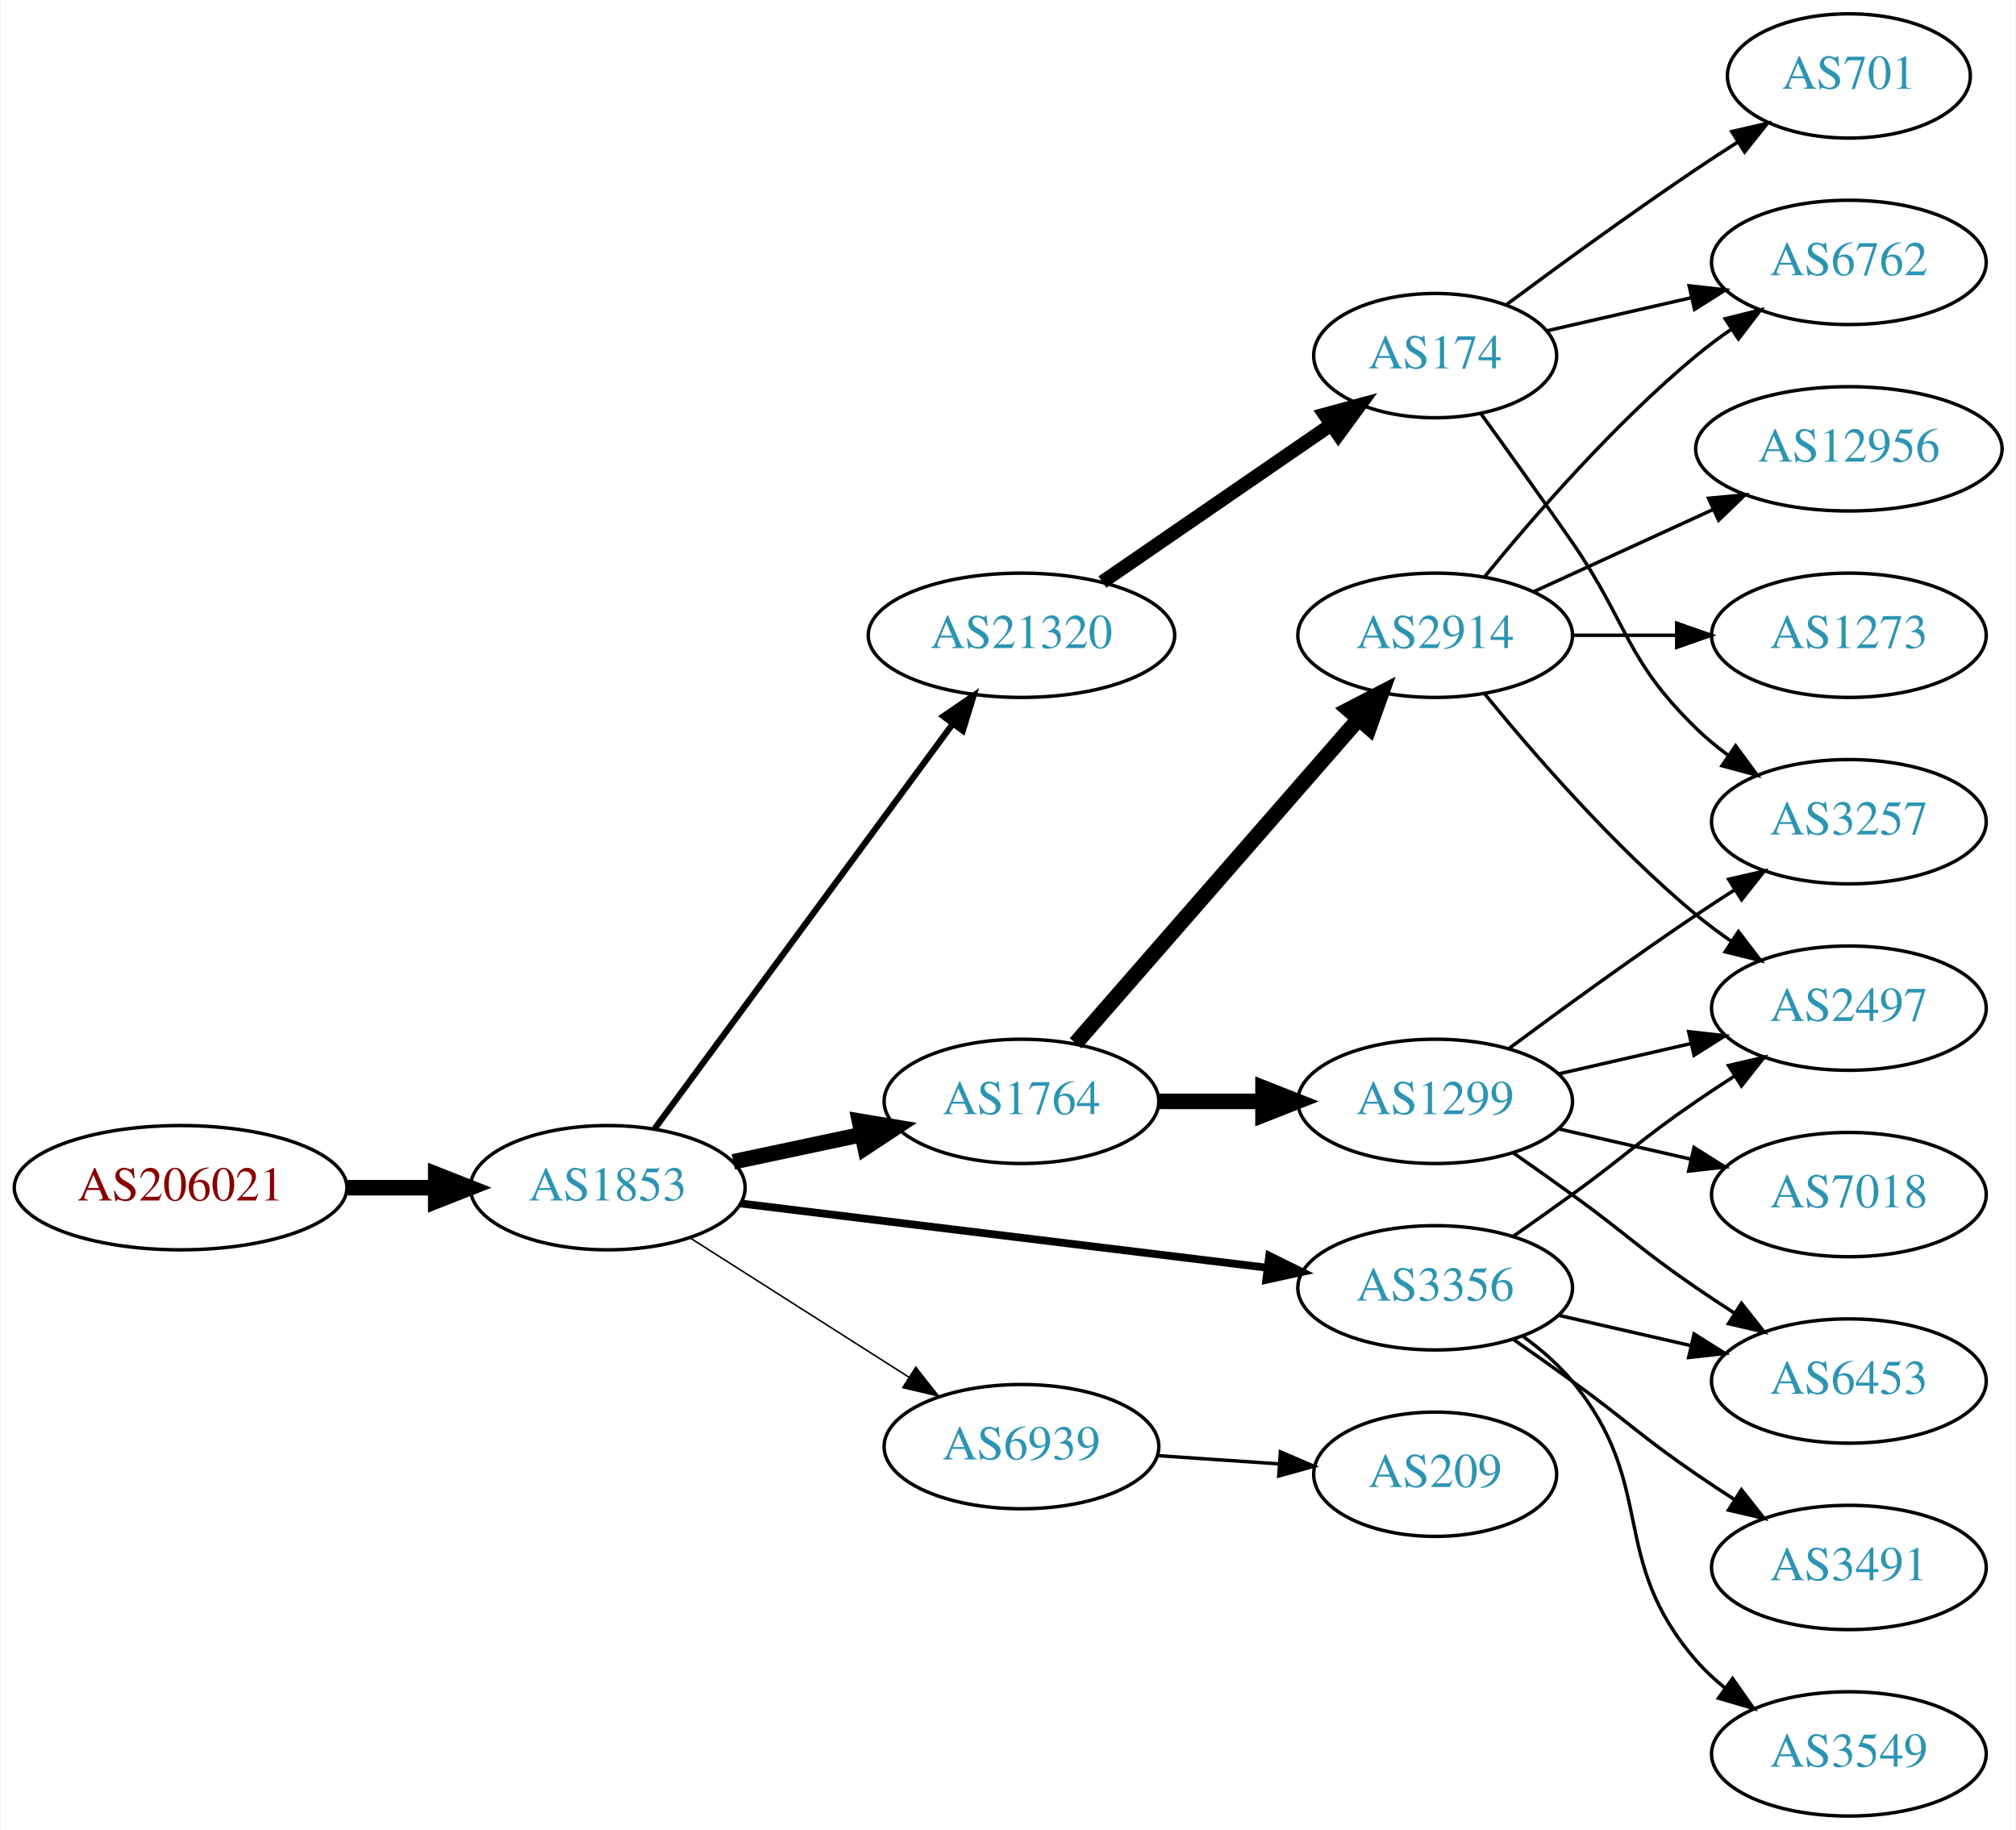
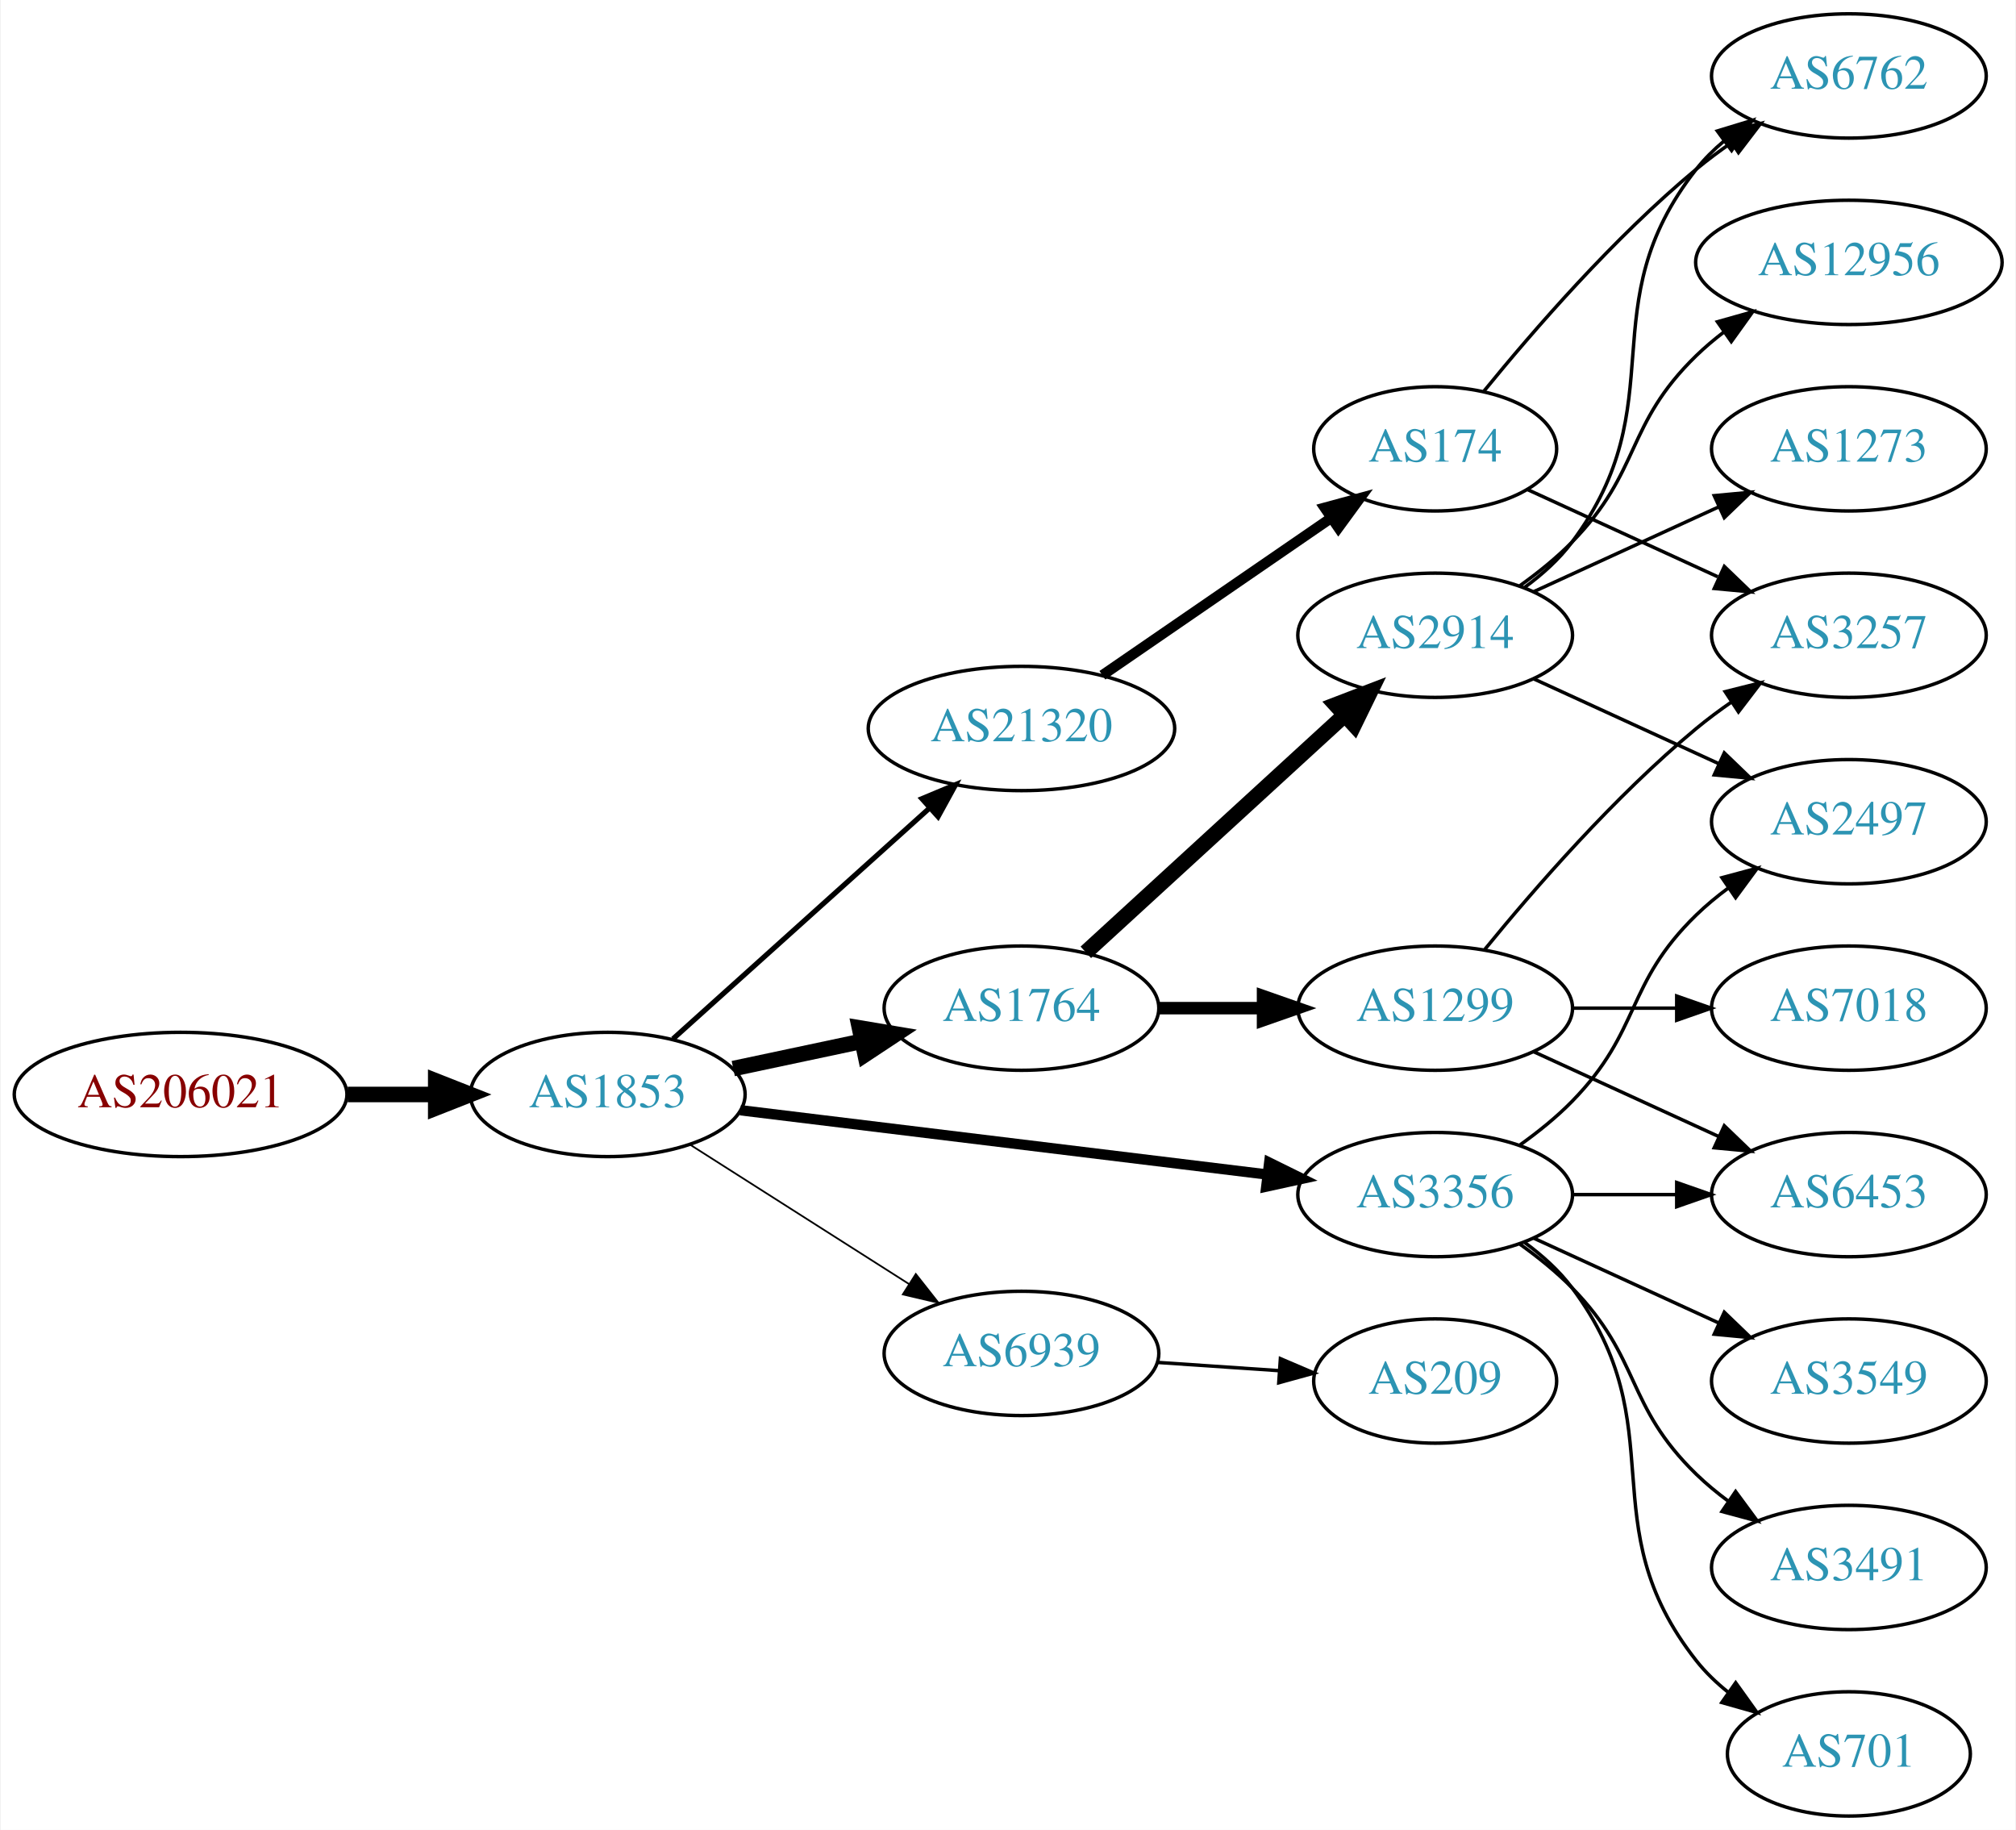
<svg xmlns="http://www.w3.org/2000/svg" xmlns:xlink="http://www.w3.org/1999/xlink" width="584pt" height="530pt" viewBox="0.00 0.00 583.56 530.00">
  <g id="graph0" class="graph" transform="scale(1 1) rotate(0) translate(4 526)">
    <polygon fill="white" stroke="none" points="-4,4 -4,-526 579.562,-526 579.562,4 -4,4" />
    <g id="node1" class="node">
      <g id="a_node1">
        <a xlink:href="/asn/206021" xlink:title="AS206021 ~ Wirtschaftskammer Steiermark [AT]">
-           <ellipse fill="#ffffff" stroke="black" cx="48.096" cy="-182" rx="48.192" ry="18" />
-           <text text-anchor="middle" x="48.096" y="-178.3" font-family="Times,serif" font-size="14.00" fill="#880000">AS206021</text>
+           <ellipse fill="#ffffff" stroke="black" cx="48.096" cy="-209" rx="48.192" ry="18" />
+           <text text-anchor="middle" x="48.096" y="-205.3" font-family="Times,serif" font-size="14.00" fill="#880000">AS206021</text>
        </a>
      </g>
    </g>
    <g id="node2" class="node">
      <g id="a_node2">
        <a xlink:href="/asn/1853" xlink:title="AS1853 ~ ACOnet Backbone [AT]">
-           <ellipse fill="#ffffff" stroke="black" cx="171.838" cy="-182" rx="39.794" ry="18" />
-           <text text-anchor="middle" x="171.838" y="-178.3" font-family="Times,serif" font-size="14.00" fill="#2c94b3">AS1853</text>
+           <ellipse fill="#ffffff" stroke="black" cx="171.838" cy="-209" rx="39.794" ry="18" />
+           <text text-anchor="middle" x="171.838" y="-205.3" font-family="Times,serif" font-size="14.00" fill="#2c94b3">AS1853</text>
        </a>
      </g>
    </g>
    <g id="edge1" class="edge">
-       <path fill="none" stroke="black" stroke-width="4.5" d="M96.513,-182C104.867,-182 113.577,-182 121.969,-182" />
-       <polygon fill="black" stroke="black" stroke-width="4.5" points="122.004,-185.938 132.004,-182 122.004,-178.063 122.004,-185.938" />
+       <path fill="none" stroke="black" stroke-width="4.5" d="M96.513,-209C104.867,-209 113.577,-209 121.969,-209" />
+       <polygon fill="black" stroke="black" stroke-width="4.5" points="122.004,-212.938 132.004,-209 122.004,-205.063 122.004,-212.938" />
    </g>
    <g id="node3" class="node">
      <g id="a_node3">
        <a xlink:href="/asn/21320" xlink:title="AS21320 ~ GEANT Vereniging [EU]">
-           <ellipse fill="#ffffff" stroke="black" cx="291.681" cy="-342" rx="44.393" ry="18" />
-           <text text-anchor="middle" x="291.681" y="-338.3" font-family="Times,serif" font-size="14.00" fill="#2c94b3">AS21320</text>
+           <ellipse fill="#ffffff" stroke="black" cx="291.681" cy="-315" rx="44.393" ry="18" />
+           <text text-anchor="middle" x="291.681" y="-311.3" font-family="Times,serif" font-size="14.00" fill="#2c94b3">AS21320</text>
        </a>
      </g>
    </g>
    <g id="edge2" class="edge">
-       <path fill="none" stroke="black" stroke-width="1.8" d="M185.449,-199.123C206.161,-227.244 247.497,-283.367 271.74,-316.283" />
-       <polygon fill="black" stroke="black" stroke-width="1.8" points="269.054,-318.539 277.803,-324.515 274.691,-314.388 269.054,-318.539" />
+       <path fill="none" stroke="black" stroke-width="1.5" d="M190.736,-225.099C210.549,-242.921 242.648,-271.794 265.108,-291.997" />
+       <polygon fill="black" stroke="black" stroke-width="1.5" points="262.839,-294.664 272.614,-298.749 267.52,-289.46 262.839,-294.664" />
    </g>
    <g id="node4" class="node">
      <g id="a_node4">
        <a xlink:href="/asn/3356" xlink:title="AS3356 ~ Level 3 Parent, LLC [US]">
-           <ellipse fill="#ffffff" stroke="black" cx="411.523" cy="-153" rx="39.794" ry="18" />
-           <text text-anchor="middle" x="411.523" y="-149.3" font-family="Times,serif" font-size="14.00" fill="#2c94b3">AS3356</text>
+           <ellipse fill="#ffffff" stroke="black" cx="411.523" cy="-180" rx="39.794" ry="18" />
+           <text text-anchor="middle" x="411.523" y="-176.3" font-family="Times,serif" font-size="14.00" fill="#2c94b3">AS3356</text>
        </a>
      </g>
    </g>
    <g id="edge3" class="edge">
-       <path fill="none" stroke="black" stroke-width="2.25" d="M210.238,-177.437C251.475,-172.405 317.919,-164.299 362.861,-158.815" />
-       <polygon fill="black" stroke="black" stroke-width="2.25" points="363.447,-162.27 372.949,-157.584 362.599,-155.321 363.447,-162.27" />
+       <path fill="none" stroke="black" stroke-width="3" d="M210.238,-204.437C251.475,-199.405 317.919,-191.299 362.861,-185.815" />
+       <polygon fill="black" stroke="black" stroke-width="3" points="363.447,-189.27 372.949,-184.584 362.599,-182.321 363.447,-189.27" />
    </g>
    <g id="node5" class="node">
      <g id="a_node5">
        <a xlink:href="/asn/1764" xlink:title="AS1764 ~ NEXTLAYER-AS [AT]">
-           <ellipse fill="#ffffff" stroke="black" cx="291.681" cy="-207" rx="39.794" ry="18" />
-           <text text-anchor="middle" x="291.681" y="-203.3" font-family="Times,serif" font-size="14.00" fill="#2c94b3">AS1764</text>
+           <ellipse fill="#ffffff" stroke="black" cx="291.681" cy="-234" rx="39.794" ry="18" />
+           <text text-anchor="middle" x="291.681" y="-230.3" font-family="Times,serif" font-size="14.00" fill="#2c94b3">AS1764</text>
        </a>
      </g>
    </g>
    <g id="edge4" class="edge">
-       <path fill="none" stroke="black" stroke-width="4.5" d="M208.195,-189.501C219.847,-191.973 232.971,-194.757 245.267,-197.366" />
-       <polygon fill="black" stroke="black" stroke-width="4.5" points="244.749,-201.281 255.349,-199.504 246.384,-193.577 244.749,-201.281" />
+       <path fill="none" stroke="black" stroke-width="4.5" d="M208.195,-216.501C219.847,-218.973 232.971,-221.757 245.267,-224.366" />
+       <polygon fill="black" stroke="black" stroke-width="4.5" points="244.749,-228.281 255.349,-226.504 246.384,-220.577 244.749,-228.281" />
    </g>
    <g id="node6" class="node">
      <g id="a_node6">
        <a xlink:href="/asn/6939" xlink:title="AS6939 ~ Hurricane Electric LLC [US]">
-           <ellipse fill="#ffffff" stroke="black" cx="291.681" cy="-107" rx="39.794" ry="18" />
-           <text text-anchor="middle" x="291.681" y="-103.3" font-family="Times,serif" font-size="14.00" fill="#2c94b3">AS6939</text>
+           <ellipse fill="#ffffff" stroke="black" cx="291.681" cy="-134" rx="39.794" ry="18" />
+           <text text-anchor="middle" x="291.681" y="-130.3" font-family="Times,serif" font-size="14.00" fill="#2c94b3">AS6939</text>
        </a>
      </g>
    </g>
    <g id="edge5" class="edge">
-       <path fill="none" stroke="black" stroke-width="0.45" d="M195.559,-167.539C213.62,-156.045 239.09,-139.835 259.129,-127.081" />
-       <polygon fill="black" stroke="black" stroke-width="0.45" points="261.07,-129.994 267.627,-121.672 257.311,-124.089 261.07,-129.994" />
+       <path fill="none" stroke="black" stroke-width="0.5" d="M195.559,-194.539C213.62,-183.045 239.09,-166.835 259.129,-154.081" />
+       <polygon fill="black" stroke="black" stroke-width="0.5" points="261.07,-156.994 267.627,-148.672 257.311,-151.089 261.07,-156.994" />
    </g>
    <g id="node7" class="node">
      <g id="a_node7">
        <a xlink:href="/asn/174" xlink:title="AS174 ~ Cogent Communications [US]">
-           <ellipse fill="#ffffff" stroke="black" cx="411.523" cy="-423" rx="35.194" ry="18" />
-           <text text-anchor="middle" x="411.523" y="-419.3" font-family="Times,serif" font-size="14.00" fill="#2c94b3">AS174</text>
+           <ellipse fill="#ffffff" stroke="black" cx="411.523" cy="-396" rx="35.194" ry="18" />
+           <text text-anchor="middle" x="411.523" y="-392.3" font-family="Times,serif" font-size="14.00" fill="#2c94b3">AS174</text>
        </a>
      </g>
    </g>
    <g id="edge6" class="edge">
-       <path fill="none" stroke="black" stroke-width="4" d="M315.123,-357.426C333.938,-370.359 360.935,-388.915 381.411,-402.99" />
-       <polygon fill="black" stroke="black" stroke-width="4" points="379.521,-405.937 389.744,-408.718 383.486,-400.169 379.521,-405.937" />
-     </g>
-     <g id="node8" class="node">
-       <g id="a_node8">
-         <a xlink:href="/asn/6453" xlink:title="AS6453 ~ TATA COMMUNICATIONS (AMERICA) INC [US]">
-           <ellipse fill="#ffffff" stroke="black" cx="531.366" cy="-126" rx="39.794" ry="18" />
-           <text text-anchor="middle" x="531.366" y="-122.3" font-family="Times,serif" font-size="14.00" fill="#2c94b3">AS6453</text>
-         </a>
-       </g>
-     </g>
-     <g id="edge7" class="edge">
-       <path fill="none" stroke="black" d="M447.242,-145.045C459.242,-142.296 472.863,-139.175 485.556,-136.267" />
-       <polygon fill="black" stroke="black" points="486.522,-139.636 495.487,-133.991 484.958,-132.813 486.522,-139.636" />
-     </g>
-     <g id="node9" class="node">
-       <g id="a_node9">
+       <path fill="none" stroke="black" stroke-width="3" d="M315.123,-330.426C333.938,-343.359 360.935,-361.915 381.411,-375.99" />
+       <polygon fill="black" stroke="black" stroke-width="3" points="379.521,-378.937 389.744,-381.718 383.486,-373.169 379.521,-378.937" />
+     </g>
+     <g id="node10" class="node">
+       <g id="a_node10">
        <a xlink:href="/asn/3491" xlink:title="AS3491 ~ PCCW Global, Inc. [US]">
          <ellipse fill="#ffffff" stroke="black" cx="531.366" cy="-72" rx="39.794" ry="18" />
          <text text-anchor="middle" x="531.366" y="-68.3" font-family="Times,serif" font-size="14.00" fill="#2c94b3">AS3491</text>
        </a>
      </g>
    </g>
-     <g id="edge8" class="edge">
-       <path fill="none" stroke="black" d="M434.28,-137.991C439.815,-134.121 445.733,-129.936 451.17,-126 467.369,-114.271 470.675,-110.311 487.17,-99 490.698,-96.581 494.435,-94.111 498.177,-91.698" />
-       <polygon fill="black" stroke="black" points="500.248,-94.528 506.817,-86.216 496.498,-88.618 500.248,-94.528" />
-     </g>
-     <g id="node10" class="node">
-       <g id="a_node10">
-         <a xlink:href="/asn/2497" xlink:title="AS2497 ~ Internet Initiative Japan Inc. [JP]">
-           <ellipse fill="#ffffff" stroke="black" cx="531.366" cy="-234" rx="39.794" ry="18" />
-           <text text-anchor="middle" x="531.366" y="-230.3" font-family="Times,serif" font-size="14.00" fill="#2c94b3">AS2497</text>
-         </a>
-       </g>
-     </g>
    <g id="edge9" class="edge">
-       <path fill="none" stroke="black" d="M434.28,-168.009C439.815,-171.879 445.733,-176.064 451.17,-180 467.369,-191.729 470.675,-195.689 487.17,-207 490.698,-209.419 494.435,-211.889 498.177,-214.302" />
-       <polygon fill="black" stroke="black" points="496.498,-217.382 506.817,-219.784 500.248,-211.472 496.498,-217.382" />
+       <path fill="none" stroke="black" d="M436.117,-165.611C441.373,-161.852 446.705,-157.563 451.17,-153 471.342,-132.383 466.476,-119.094 487.17,-99 490.015,-96.237 493.189,-93.614 496.489,-91.166" />
+       <polygon fill="black" stroke="black" points="498.554,-93.993 504.837,-85.462 494.605,-88.214 498.554,-93.993" />
    </g>
    <g id="node11" class="node">
      <g id="a_node11">
-         <a xlink:href="/asn/3549" xlink:title="AS3549 ~ Level 3 Parent, LLC [US]">
-           <ellipse fill="#ffffff" stroke="black" cx="531.366" cy="-18" rx="39.794" ry="18" />
-           <text text-anchor="middle" x="531.366" y="-14.3" font-family="Times,serif" font-size="14.00" fill="#2c94b3">AS3549</text>
+         <a xlink:href="/asn/701" xlink:title="AS701 ~ UUNET [US]">
+           <ellipse fill="#ffffff" stroke="black" cx="531.366" cy="-18" rx="35.194" ry="18" />
+           <text text-anchor="middle" x="531.366" y="-14.3" font-family="Times,serif" font-size="14.00" fill="#2c94b3">AS701</text>
        </a>
      </g>
    </g>
    <g id="edge10" class="edge">
-       <path fill="none" stroke="black" d="M437.104,-138.844C442.198,-135.128 447.212,-130.799 451.17,-126 476.234,-95.606 461.336,-74.742 487.17,-45 489.634,-42.162 492.471,-39.523 495.489,-37.094" />
-       <polygon fill="black" stroke="black" points="497.676,-39.833 503.767,-31.164 493.599,-34.142 497.676,-39.833" />
+       <path fill="none" stroke="black" d="M437.454,-166.118C442.53,-162.389 447.448,-157.984 451.17,-153 481.441,-112.458 455.871,-84.754 487.17,-45 489.816,-41.639 493.005,-38.584 496.436,-35.839" />
+       <polygon fill="black" stroke="black" points="498.574,-38.614 504.743,-30 494.549,-32.887 498.574,-38.614" />
    </g>
    <g id="node12" class="node">
      <g id="a_node12">
-         <a xlink:href="/asn/1299" xlink:title="AS1299 ~ Telia Carrier [EU]">
-           <ellipse fill="#ffffff" stroke="black" cx="411.523" cy="-207" rx="39.794" ry="18" />
-           <text text-anchor="middle" x="411.523" y="-203.3" font-family="Times,serif" font-size="14.00" fill="#2c94b3">AS1299</text>
+         <a xlink:href="/asn/6453" xlink:title="AS6453 ~ TATA COMMUNICATIONS (AMERICA) INC [US]">
+           <ellipse fill="#ffffff" stroke="black" cx="531.366" cy="-180" rx="39.794" ry="18" />
+           <text text-anchor="middle" x="531.366" y="-176.3" font-family="Times,serif" font-size="14.00" fill="#2c94b3">AS6453</text>
        </a>
      </g>
    </g>
    <g id="edge11" class="edge">
-       <path fill="none" stroke="black" stroke-width="4.5" d="M331.593,-207C341.146,-207 351.496,-207 361.459,-207" />
-       <polygon fill="black" stroke="black" stroke-width="4.5" points="361.651,-210.938 371.651,-207 361.651,-203.063 361.651,-210.938" />
+       <path fill="none" stroke="black" d="M451.436,-180C460.989,-180 471.339,-180 481.301,-180" />
+       <polygon fill="black" stroke="black" points="481.494,-183.5 491.494,-180 481.494,-176.5 481.494,-183.5" />
    </g>
    <g id="node13" class="node">
      <g id="a_node13">
+         <a xlink:href="/asn/3549" xlink:title="AS3549 ~ Level 3 Parent, LLC [US]">
+           <ellipse fill="#ffffff" stroke="black" cx="531.366" cy="-126" rx="39.794" ry="18" />
+           <text text-anchor="middle" x="531.366" y="-122.3" font-family="Times,serif" font-size="14.00" fill="#2c94b3">AS3549</text>
+         </a>
+       </g>
+     </g>
+     <g id="edge12" class="edge">
+       <path fill="none" stroke="black" d="M440.152,-167.339C456.109,-160.027 476.379,-150.739 493.662,-142.819" />
+       <polygon fill="black" stroke="black" points="495.277,-145.929 502.91,-138.581 492.361,-139.565 495.277,-145.929" />
+     </g>
+     <g id="node14" class="node">
+       <g id="a_node14">
+         <a xlink:href="/asn/2497" xlink:title="AS2497 ~ Internet Initiative Japan Inc. [JP]">
+           <ellipse fill="#ffffff" stroke="black" cx="531.366" cy="-288" rx="39.794" ry="18" />
+           <text text-anchor="middle" x="531.366" y="-284.3" font-family="Times,serif" font-size="14.00" fill="#2c94b3">AS2497</text>
+         </a>
+       </g>
+     </g>
+     <g id="edge13" class="edge">
+       <path fill="none" stroke="black" d="M436.117,-194.389C441.373,-198.148 446.705,-202.437 451.17,-207 471.342,-227.617 466.476,-240.906 487.17,-261 490.015,-263.763 493.189,-266.386 496.489,-268.834" />
+       <polygon fill="black" stroke="black" points="494.605,-271.786 504.837,-274.538 498.554,-266.006 494.605,-271.786" />
+     </g>
+     <g id="node15" class="node">
+       <g id="a_node15">
+         <a xlink:href="/asn/1299" xlink:title="AS1299 ~ Telia Carrier [EU]">
+           <ellipse fill="#ffffff" stroke="black" cx="411.523" cy="-234" rx="39.794" ry="18" />
+           <text text-anchor="middle" x="411.523" y="-230.3" font-family="Times,serif" font-size="14.00" fill="#2c94b3">AS1299</text>
+         </a>
+       </g>
+     </g>
+     <g id="edge14" class="edge">
+       <path fill="none" stroke="black" stroke-width="3.6" d="M331.593,-234C341.146,-234 351.496,-234 361.459,-234" />
+       <polygon fill="black" stroke="black" stroke-width="3.6" points="361.651,-237.5 371.651,-234 361.651,-230.5 361.651,-237.5" />
+     </g>
+     <g id="node16" class="node">
+       <g id="a_node16">
        <a xlink:href="/asn/2914" xlink:title="AS2914 ~ NTT America, Inc. [US]">
          <ellipse fill="#ffffff" stroke="black" cx="411.523" cy="-342" rx="39.794" ry="18" />
          <text text-anchor="middle" x="411.523" y="-338.3" font-family="Times,serif" font-size="14.00" fill="#2c94b3">AS2914</text>
        </a>
      </g>
    </g>
-     <g id="edge12" class="edge">
-       <path fill="none" stroke="black" stroke-width="4.5" d="M307.367,-223.825C327.944,-247.397 365.481,-290.4 389.154,-317.52" />
-       <polygon fill="black" stroke="black" stroke-width="4.5" points="386.479,-320.443 396.022,-325.387 392.412,-315.264 386.479,-320.443" />
+     <g id="edge15" class="edge">
+       <path fill="none" stroke="black" stroke-width="4.5" d="M310.323,-250.169C330.195,-268.382 362.658,-298.133 385.227,-318.817" />
+       <polygon fill="black" stroke="black" stroke-width="4.5" points="382.728,-321.867 392.76,-325.721 388.048,-316.061 382.728,-321.867" />
    </g>
    <g id="node20" class="node">
      <g id="a_node20">
        <a xlink:href="/asn/209" xlink:title="AS209 ~ CenturyLink Communications, LLC [US]">
-           <ellipse fill="#ffffff" stroke="black" cx="411.523" cy="-99" rx="35.194" ry="18" />
-           <text text-anchor="middle" x="411.523" y="-95.3" font-family="Times,serif" font-size="14.00" fill="#2c94b3">AS209</text>
-         </a>
-       </g>
-     </g>
-     <g id="edge24" class="edge">
-       <path fill="none" stroke="black" d="M330.941,-104.403C342.272,-103.633 354.771,-102.785 366.439,-101.993" />
-       <polygon fill="black" stroke="black" points="366.69,-105.484 376.429,-101.315 366.215,-98.5 366.69,-105.484" />
-     </g>
-     <g id="node14" class="node">
-       <g id="a_node14">
+           <ellipse fill="#ffffff" stroke="black" cx="411.523" cy="-126" rx="35.194" ry="18" />
+           <text text-anchor="middle" x="411.523" y="-122.3" font-family="Times,serif" font-size="14.00" fill="#2c94b3">AS209</text>
+         </a>
+       </g>
+     </g>
+     <g id="edge23" class="edge">
+       <path fill="none" stroke="black" d="M330.941,-131.403C342.272,-130.633 354.771,-129.785 366.439,-128.993" />
+       <polygon fill="black" stroke="black" points="366.69,-132.484 376.429,-128.315 366.215,-125.5 366.69,-132.484" />
+     </g>
+     <g id="node8" class="node">
+       <g id="a_node8">
+         <a xlink:href="/asn/3257" xlink:title="AS3257 ~ GTT [DE]">
+           <ellipse fill="#ffffff" stroke="black" cx="531.366" cy="-342" rx="39.794" ry="18" />
+           <text text-anchor="middle" x="531.366" y="-338.3" font-family="Times,serif" font-size="14.00" fill="#2c94b3">AS3257</text>
+         </a>
+       </g>
+     </g>
+     <g id="edge7" class="edge">
+       <path fill="none" stroke="black" d="M438.384,-384.149C454.505,-376.762 475.507,-367.138 493.372,-358.952" />
+       <polygon fill="black" stroke="black" points="495.291,-361.923 502.924,-354.575 492.375,-355.559 495.291,-361.923" />
+     </g>
+     <g id="node9" class="node">
+       <g id="a_node9">
        <a xlink:href="/asn/6762" xlink:title="AS6762 ~ TELECOM ITALIA SPARKLE S.p.A. [IT]">
-           <ellipse fill="#ffffff" stroke="black" cx="531.366" cy="-450" rx="39.794" ry="18" />
-           <text text-anchor="middle" x="531.366" y="-446.3" font-family="Times,serif" font-size="14.00" fill="#2c94b3">AS6762</text>
-         </a>
-       </g>
-     </g>
-     <g id="edge13" class="edge">
-       <path fill="none" stroke="black" d="M443.793,-430.165C456.633,-433.106 471.737,-436.567 485.705,-439.767" />
-       <polygon fill="black" stroke="black" points="485.096,-443.219 495.625,-442.04 486.659,-436.395 485.096,-443.219" />
-     </g>
-     <g id="node15" class="node">
-       <g id="a_node15">
-         <a xlink:href="/asn/701" xlink:title="AS701 ~ UUNET [US]">
-           <ellipse fill="#ffffff" stroke="black" cx="531.366" cy="-504" rx="35.194" ry="18" />
-           <text text-anchor="middle" x="531.366" y="-500.3" font-family="Times,serif" font-size="14.00" fill="#2c94b3">AS701</text>
-         </a>
-       </g>
-     </g>
-     <g id="edge14" class="edge">
-       <path fill="none" stroke="black" d="M432.225,-437.81C447.127,-448.875 468.195,-464.228 487.17,-477 490.987,-479.569 495.037,-482.21 499.067,-484.786" />
-       <polygon fill="black" stroke="black" points="497.436,-487.895 507.761,-490.271 501.171,-481.975 497.436,-487.895" />
-     </g>
-     <g id="node16" class="node">
-       <g id="a_node16">
-         <a xlink:href="/asn/3257" xlink:title="AS3257 ~ GTT [DE]">
-           <ellipse fill="#ffffff" stroke="black" cx="531.366" cy="-288" rx="39.794" ry="18" />
-           <text text-anchor="middle" x="531.366" y="-284.3" font-family="Times,serif" font-size="14.00" fill="#2c94b3">AS3257</text>
-         </a>
-       </g>
-     </g>
-     <g id="edge15" class="edge">
-       <path fill="none" stroke="black" d="M424.852,-406.078C432.515,-395.486 442.519,-381.52 451.17,-369 467.565,-345.269 466.476,-335.094 487.17,-315 490.015,-312.237 493.189,-309.614 496.489,-307.166" />
-       <polygon fill="black" stroke="black" points="498.554,-309.994 504.837,-301.462 494.605,-304.214 498.554,-309.994" />
-     </g>
-     <g id="edge22" class="edge">
-       <path fill="none" stroke="black" d="M434.28,-191.991C439.815,-188.121 445.733,-183.936 451.17,-180 467.369,-168.271 470.675,-164.311 487.17,-153 490.698,-150.581 494.435,-148.111 498.177,-145.698" />
-       <polygon fill="black" stroke="black" points="500.248,-148.528 506.817,-140.216 496.498,-142.618 500.248,-148.528" />
-     </g>
-     <g id="edge20" class="edge">
-       <path fill="none" stroke="black" d="M447.242,-214.955C459.242,-217.704 472.863,-220.825 485.556,-223.733" />
-       <polygon fill="black" stroke="black" points="484.958,-227.187 495.487,-226.009 486.522,-220.364 484.958,-227.187" />
-     </g>
-     <g id="edge21" class="edge">
-       <path fill="none" stroke="black" d="M432.853,-222.277C447.716,-233.304 468.46,-248.407 487.17,-261 490.719,-263.389 494.469,-265.839 498.217,-268.242" />
-       <polygon fill="black" stroke="black" points="496.544,-271.325 506.866,-273.712 500.285,-265.409 496.544,-271.325" />
-     </g>
-     <g id="node19" class="node">
-       <g id="a_node19">
-         <a xlink:href="/asn/7018" xlink:title="AS7018 ~ AT&amp;T Services, Inc. [US]">
-           <ellipse fill="#ffffff" stroke="black" cx="531.366" cy="-180" rx="39.794" ry="18" />
-           <text text-anchor="middle" x="531.366" y="-176.3" font-family="Times,serif" font-size="14.00" fill="#2c94b3">AS7018</text>
-         </a>
-       </g>
-     </g>
-     <g id="edge23" class="edge">
-       <path fill="none" stroke="black" d="M447.242,-199.045C459.242,-196.296 472.863,-193.175 485.556,-190.267" />
-       <polygon fill="black" stroke="black" points="486.522,-193.636 495.487,-187.991 484.958,-186.813 486.522,-193.636" />
-     </g>
-     <g id="edge19" class="edge">
-       <path fill="none" stroke="black" d="M425.942,-324.935C440.057,-307.625 463.471,-280.655 487.17,-261 490.386,-258.332 493.886,-255.73 497.457,-253.259" />
-       <polygon fill="black" stroke="black" points="499.381,-256.183 505.813,-247.764 495.535,-250.334 499.381,-256.183" />
+           <ellipse fill="#ffffff" stroke="black" cx="531.366" cy="-504" rx="39.794" ry="18" />
+           <text text-anchor="middle" x="531.366" y="-500.3" font-family="Times,serif" font-size="14.00" fill="#2c94b3">AS6762</text>
+         </a>
+       </g>
+     </g>
+     <g id="edge8" class="edge">
+       <path fill="none" stroke="black" d="M425.68,-412.743C439.766,-430.039 463.324,-457.223 487.17,-477 490.386,-479.668 493.886,-482.27 497.457,-484.741" />
+       <polygon fill="black" stroke="black" points="495.535,-487.666 505.813,-490.236 499.381,-481.817 495.535,-487.666" />
+     </g>
+     <g id="edge18" class="edge">
+       <path fill="none" stroke="black" d="M425.942,-251.065C440.057,-268.375 463.471,-295.345 487.17,-315 490.386,-317.668 493.886,-320.27 497.457,-322.741" />
+       <polygon fill="black" stroke="black" points="495.535,-325.666 505.813,-328.236 499.381,-319.817 495.535,-325.666" />
    </g>
    <g id="edge16" class="edge">
-       <path fill="none" stroke="black" d="M425.942,-359.065C440.057,-376.375 463.471,-403.345 487.17,-423 490.386,-425.668 493.886,-428.27 497.457,-430.741" />
-       <polygon fill="black" stroke="black" points="495.535,-433.666 505.813,-436.236 499.381,-427.817 495.535,-433.666" />
+       <path fill="none" stroke="black" d="M440.152,-221.339C456.109,-214.027 476.379,-204.739 493.662,-196.819" />
+       <polygon fill="black" stroke="black" points="495.277,-199.929 502.91,-192.581 492.361,-193.565 495.277,-199.929" />
    </g>
    <g id="node17" class="node">
      <g id="a_node17">
-         <a xlink:href="/asn/12956" xlink:title="AS12956 ~ TELXIUS [ES]">
-           <ellipse fill="#ffffff" stroke="black" cx="531.366" cy="-396" rx="44.393" ry="18" />
-           <text text-anchor="middle" x="531.366" y="-392.3" font-family="Times,serif" font-size="14.00" fill="#2c94b3">AS12956</text>
+         <a xlink:href="/asn/7018" xlink:title="AS7018 ~ AT&amp;T Services, Inc. [US]">
+           <ellipse fill="#ffffff" stroke="black" cx="531.366" cy="-234" rx="39.794" ry="18" />
+           <text text-anchor="middle" x="531.366" y="-230.3" font-family="Times,serif" font-size="14.00" fill="#2c94b3">AS7018</text>
        </a>
      </g>
    </g>
    <g id="edge17" class="edge">
-       <path fill="none" stroke="black" d="M440.152,-354.661C455.65,-361.762 475.216,-370.728 492.163,-378.494" />
-       <polygon fill="black" stroke="black" points="490.716,-381.681 501.266,-382.665 493.633,-375.317 490.716,-381.681" />
+       <path fill="none" stroke="black" d="M451.436,-234C460.989,-234 471.339,-234 481.301,-234" />
+       <polygon fill="black" stroke="black" points="481.494,-237.5 491.494,-234 481.494,-230.5 481.494,-237.5" />
+     </g>
+     <g id="edge22" class="edge">
+       <path fill="none" stroke="black" d="M437.454,-355.882C442.53,-359.611 447.448,-364.016 451.17,-369 481.441,-409.542 455.871,-437.246 487.17,-477 489.495,-479.953 492.238,-482.67 495.197,-485.147" />
+       <polygon fill="black" stroke="black" points="493.257,-488.064 503.394,-491.145 497.39,-482.415 493.257,-488.064" />
+     </g>
+     <g id="edge19" class="edge">
+       <path fill="none" stroke="black" d="M440.152,-329.339C456.109,-322.027 476.379,-312.739 493.662,-304.819" />
+       <polygon fill="black" stroke="black" points="495.277,-307.929 502.91,-300.581 492.361,-301.565 495.277,-307.929" />
    </g>
    <g id="node18" class="node">
      <g id="a_node18">
        <a xlink:href="/asn/1273" xlink:title="AS1273 ~ Vodafone Group PLC [EU]">
-           <ellipse fill="#ffffff" stroke="black" cx="531.366" cy="-342" rx="39.794" ry="18" />
-           <text text-anchor="middle" x="531.366" y="-338.3" font-family="Times,serif" font-size="14.00" fill="#2c94b3">AS1273</text>
-         </a>
-       </g>
-     </g>
-     <g id="edge18" class="edge">
-       <path fill="none" stroke="black" d="M451.436,-342C460.989,-342 471.339,-342 481.301,-342" />
-       <polygon fill="black" stroke="black" points="481.494,-345.5 491.494,-342 481.494,-338.5 481.494,-345.5" />
+           <ellipse fill="#ffffff" stroke="black" cx="531.366" cy="-396" rx="39.794" ry="18" />
+           <text text-anchor="middle" x="531.366" y="-392.3" font-family="Times,serif" font-size="14.00" fill="#2c94b3">AS1273</text>
+         </a>
+       </g>
+     </g>
+     <g id="edge20" class="edge">
+       <path fill="none" stroke="black" d="M440.152,-354.661C456.109,-361.973 476.379,-371.261 493.662,-379.181" />
+       <polygon fill="black" stroke="black" points="492.361,-382.435 502.91,-383.419 495.277,-376.071 492.361,-382.435" />
+     </g>
+     <g id="node19" class="node">
+       <g id="a_node19">
+         <a xlink:href="/asn/12956" xlink:title="AS12956 ~ TELXIUS [ES]">
+           <ellipse fill="#ffffff" stroke="black" cx="531.366" cy="-450" rx="44.393" ry="18" />
+           <text text-anchor="middle" x="531.366" y="-446.3" font-family="Times,serif" font-size="14.00" fill="#2c94b3">AS12956</text>
+         </a>
+       </g>
+     </g>
+     <g id="edge21" class="edge">
+       <path fill="none" stroke="black" d="M436.117,-356.389C441.373,-360.148 446.705,-364.437 451.17,-369 471.342,-389.617 466.476,-402.906 487.17,-423 489.656,-425.414 492.393,-427.722 495.246,-429.9" />
+       <polygon fill="black" stroke="black" points="493.284,-432.798 503.482,-435.671 497.301,-427.066 493.284,-432.798" />
    </g>
  </g>
</svg>
